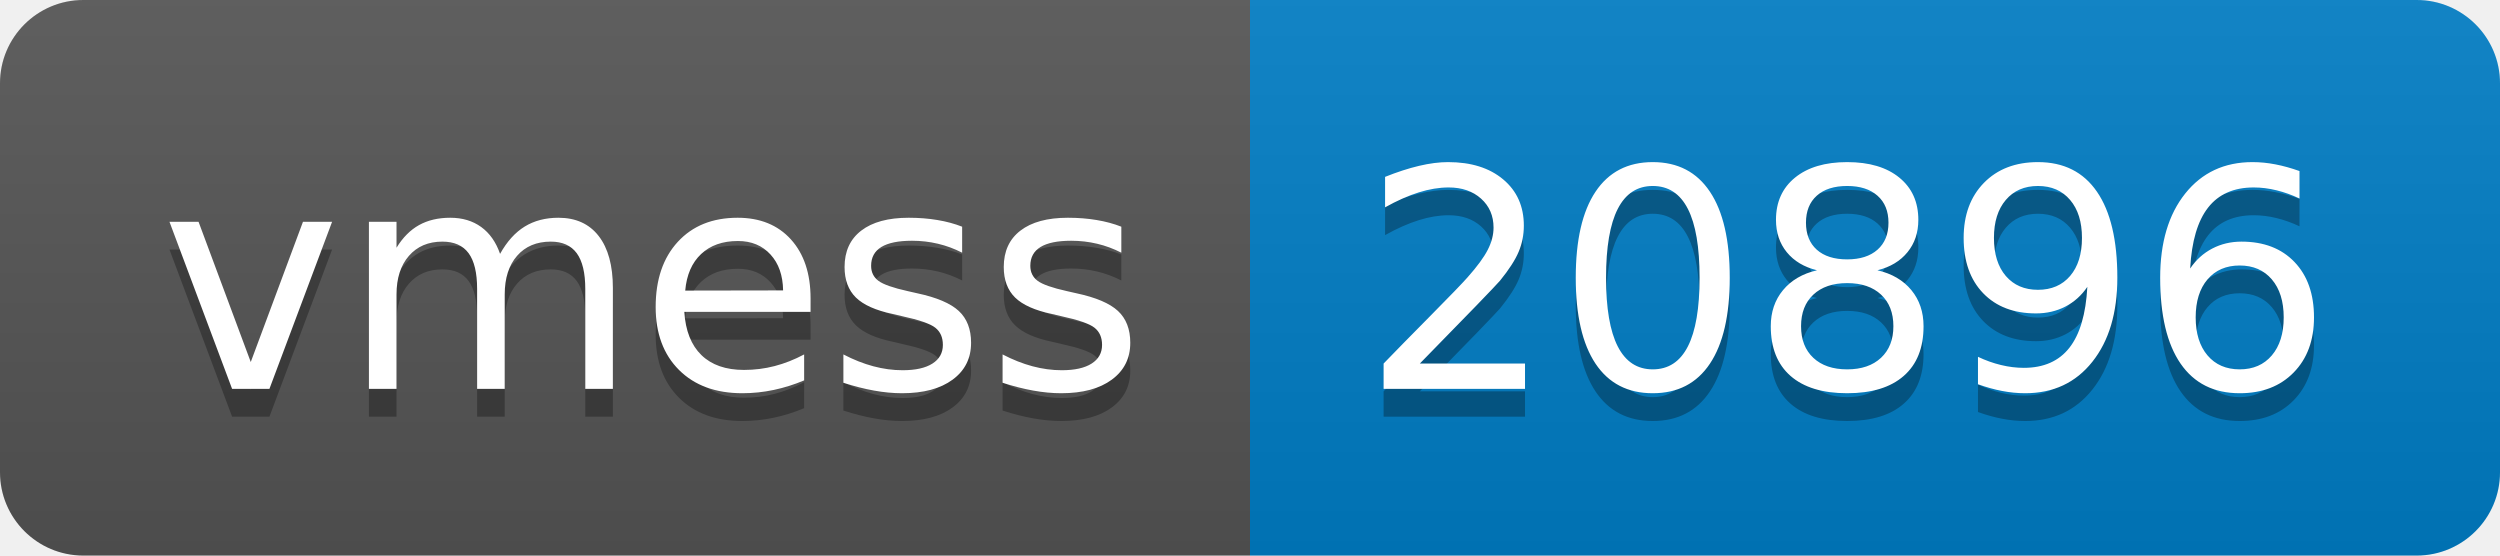
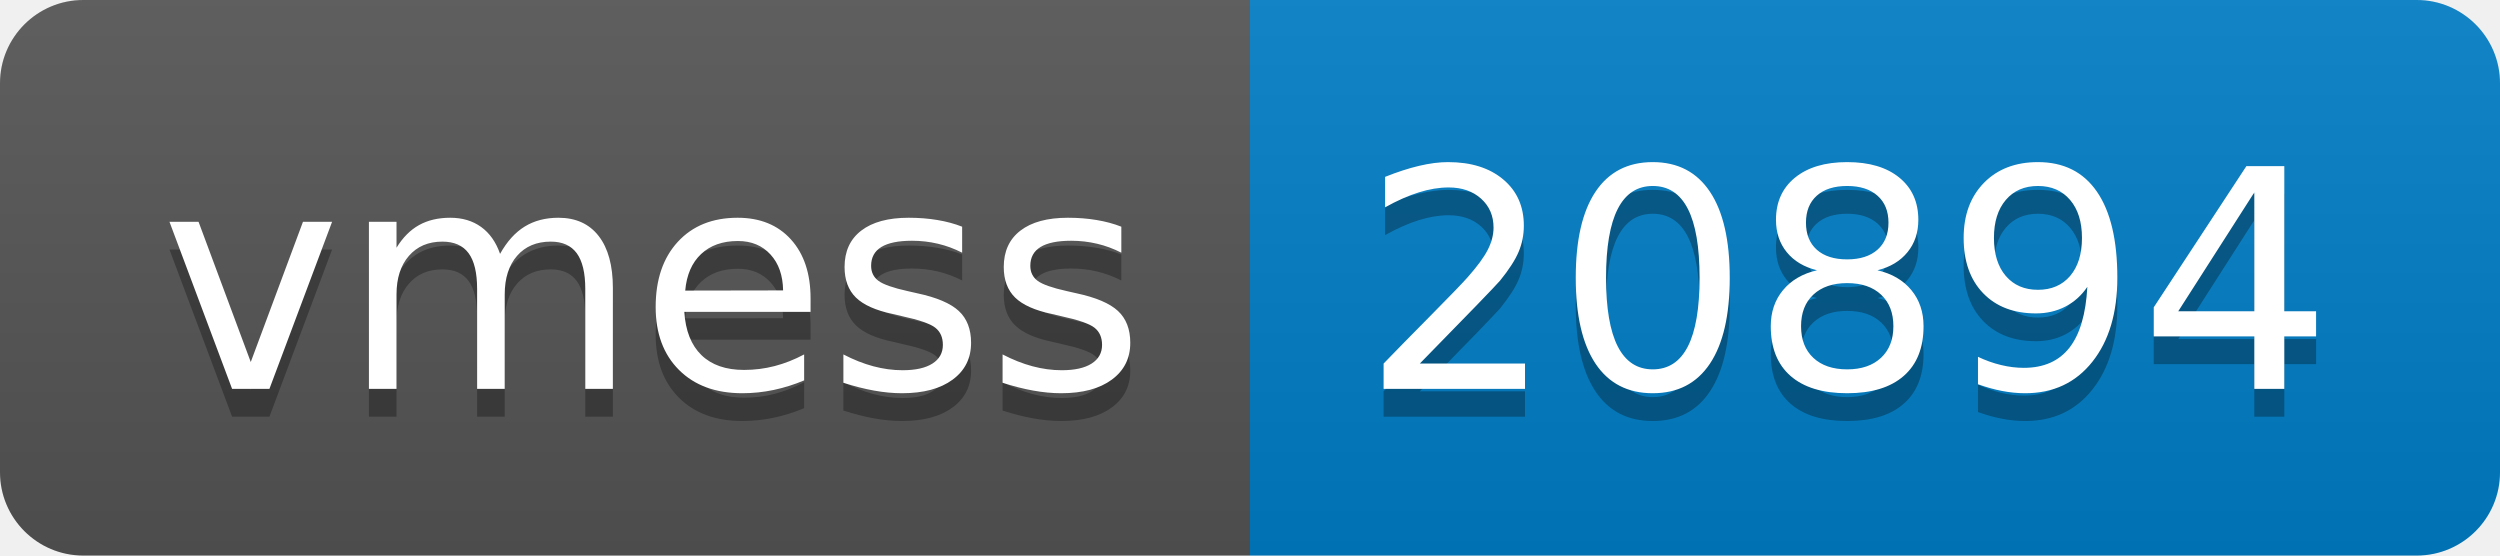
- <svg xmlns="http://www.w3.org/2000/svg" width="90" height="20" role="img" aria-label="vmess: 20896">
+ <svg xmlns="http://www.w3.org/2000/svg" width="90" height="20" role="img" aria-label="vmess: 20894">
  <linearGradient id="s" x2="0" y2="100%">
    <stop offset="0" stop-color="#bbb" stop-opacity=".1" />
    <stop offset="1" stop-opacity=".1" />
  </linearGradient>
  <clipPath id="r">
    <rect width="90" height="20" rx="3" fill="#fff" />
  </clipPath>
  <g clip-path="url(#r)">
    <rect width="45" height="20" fill="#555" />
    <rect x="45" width="45" height="20" fill="#007ec6" />
    <rect width="90" height="20" fill="url(#s)" />
  </g>
  <g fill="#fff" text-anchor="middle" font-family="Verdana,Geneva,DejaVu Sans,sans-serif" text-rendering="geometricPrecision" font-size="110">
    <text aria-hidden="true" x="235" y="150" fill="#010101" fill-opacity=".3" transform="scale(.1)" textLength="350">vmess</text>
    <text x="235" y="140" transform="scale(.1)" fill="#fff" textLength="350">vmess</text>
-     <text aria-hidden="true" x="665" y="150" fill="#010101" fill-opacity=".3" transform="scale(.1)" textLength="350">20896</text>
-     <text x="665" y="140" transform="scale(.1)" fill="#fff" textLength="350">20896</text>
+     <text aria-hidden="true" x="665" y="150" fill="#010101" fill-opacity=".3" transform="scale(.1)" textLength="350">20894</text>
+     <text x="665" y="140" transform="scale(.1)" fill="#fff" textLength="350">20894</text>
  </g>
</svg>
